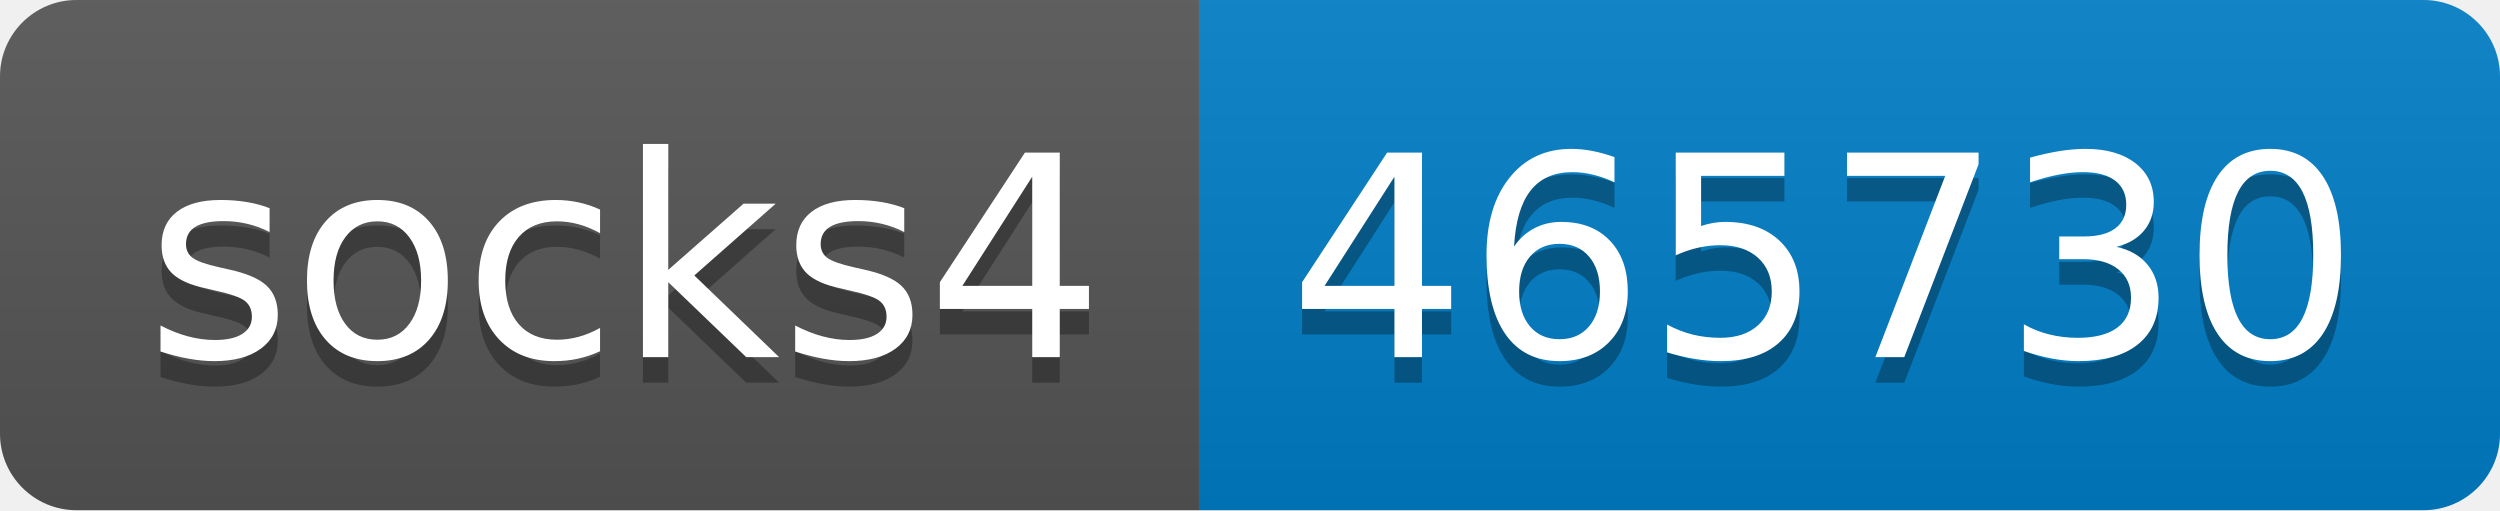
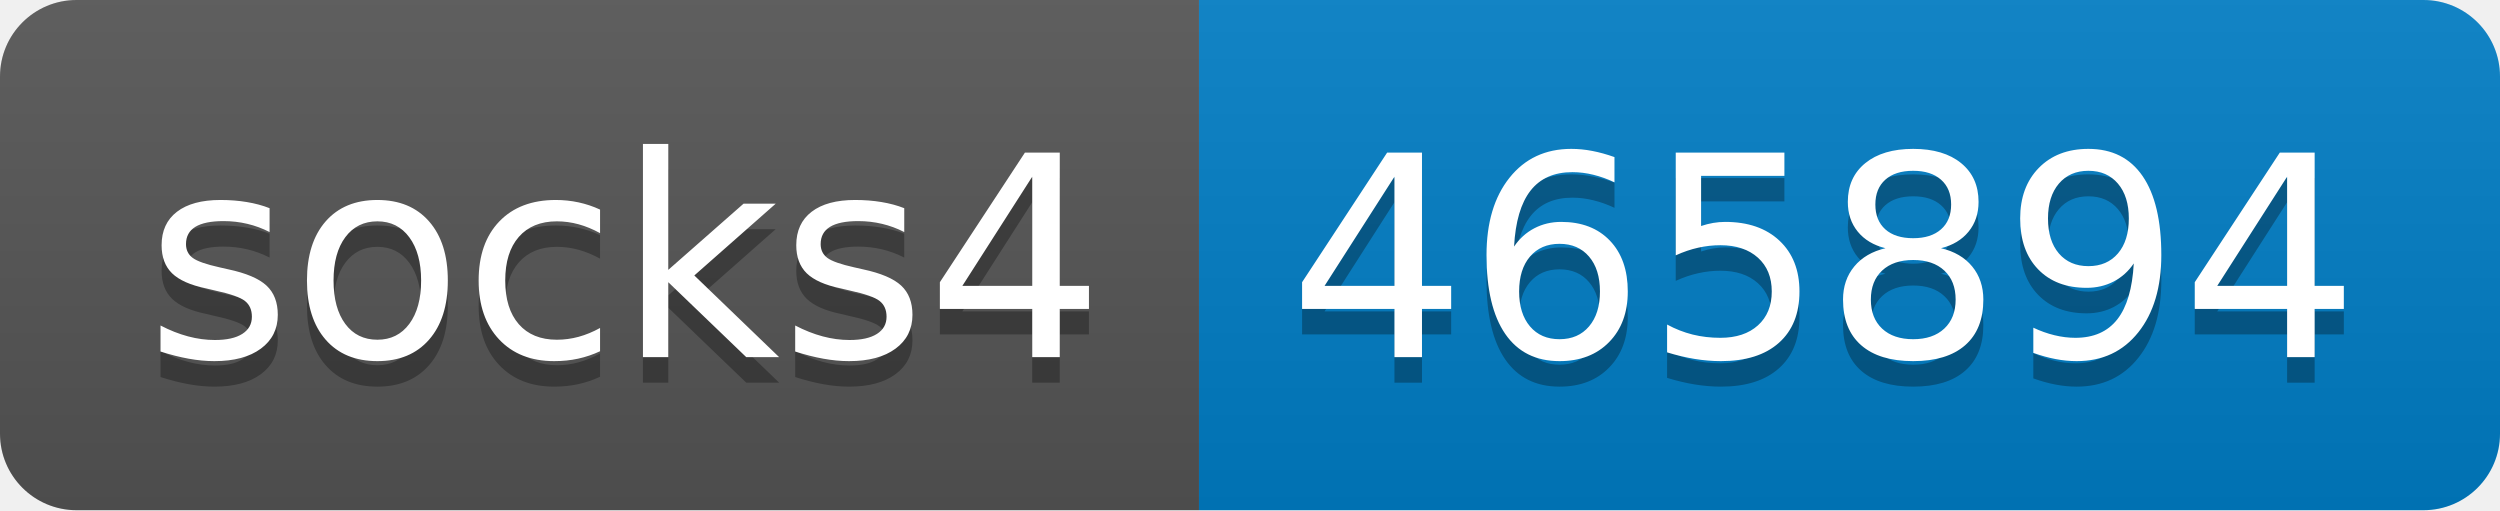
- <svg xmlns="http://www.w3.org/2000/svg" width="98" height="20" role="img" aria-label="socks4: 465730">
+ <svg xmlns="http://www.w3.org/2000/svg" width="98" height="20" role="img" aria-label="socks4: 465894">
  <linearGradient id="s" x2="0" y2="100%">
    <stop offset="0" stop-color="#bbb" stop-opacity=".1" />
    <stop offset="1" stop-opacity=".1" />
  </linearGradient>
  <clipPath id="r">
    <rect width="98" height="20" rx="3" fill="#fff" />
  </clipPath>
  <g clip-path="url(#r)">
    <rect width="47" height="20" fill="#555" />
    <rect x="47" width="51" height="20" fill="#007ec6" />
    <rect width="98" height="20" fill="url(#s)" />
  </g>
  <g fill="#fff" text-anchor="middle" font-family="Verdana,Geneva,DejaVu Sans,sans-serif" text-rendering="geometricPrecision" font-size="110">
    <text aria-hidden="true" x="245" y="150" fill="#010101" fill-opacity=".3" transform="scale(.1)" textLength="370">socks4</text>
    <text x="245" y="140" transform="scale(.1)" fill="#fff" textLength="370">socks4</text>
-     <text aria-hidden="true" x="715" y="150" fill="#010101" fill-opacity=".3" transform="scale(.1)" textLength="410">465730</text>
-     <text x="715" y="140" transform="scale(.1)" fill="#fff" textLength="410">465730</text>
+     <text aria-hidden="true" x="715" y="150" fill="#010101" fill-opacity=".3" transform="scale(.1)" textLength="410">465894</text>
+     <text x="715" y="140" transform="scale(.1)" fill="#fff" textLength="410">465894</text>
  </g>
</svg>
